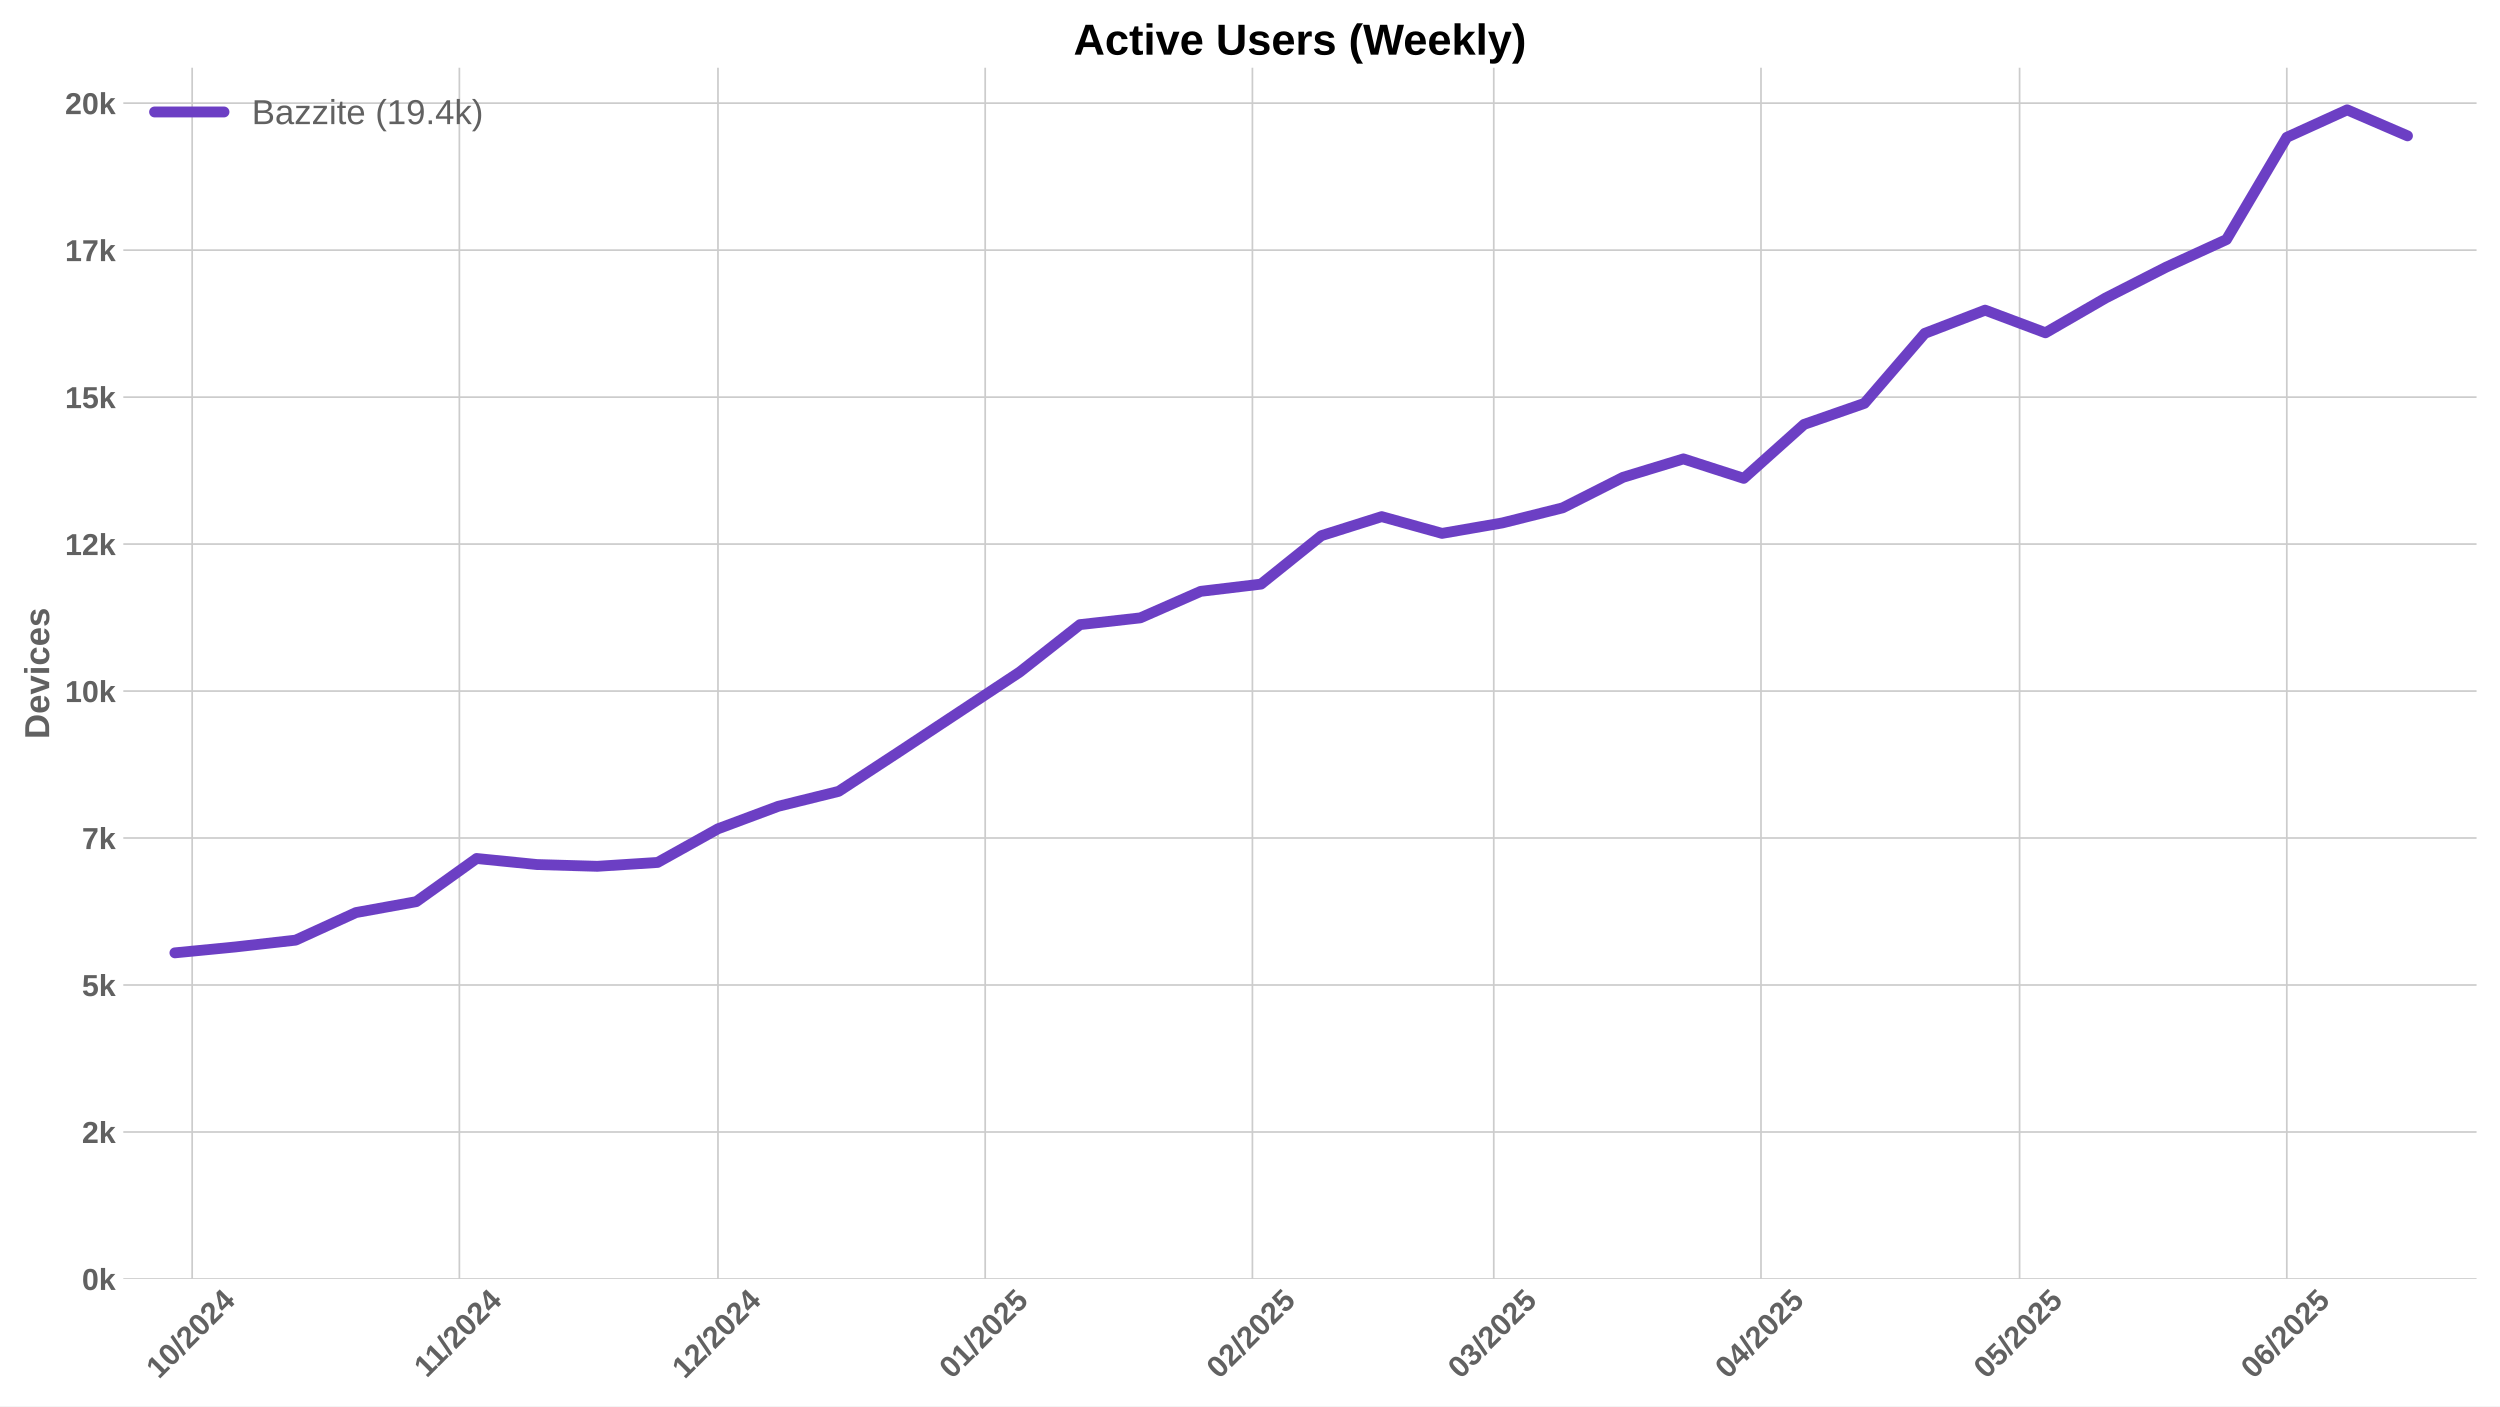
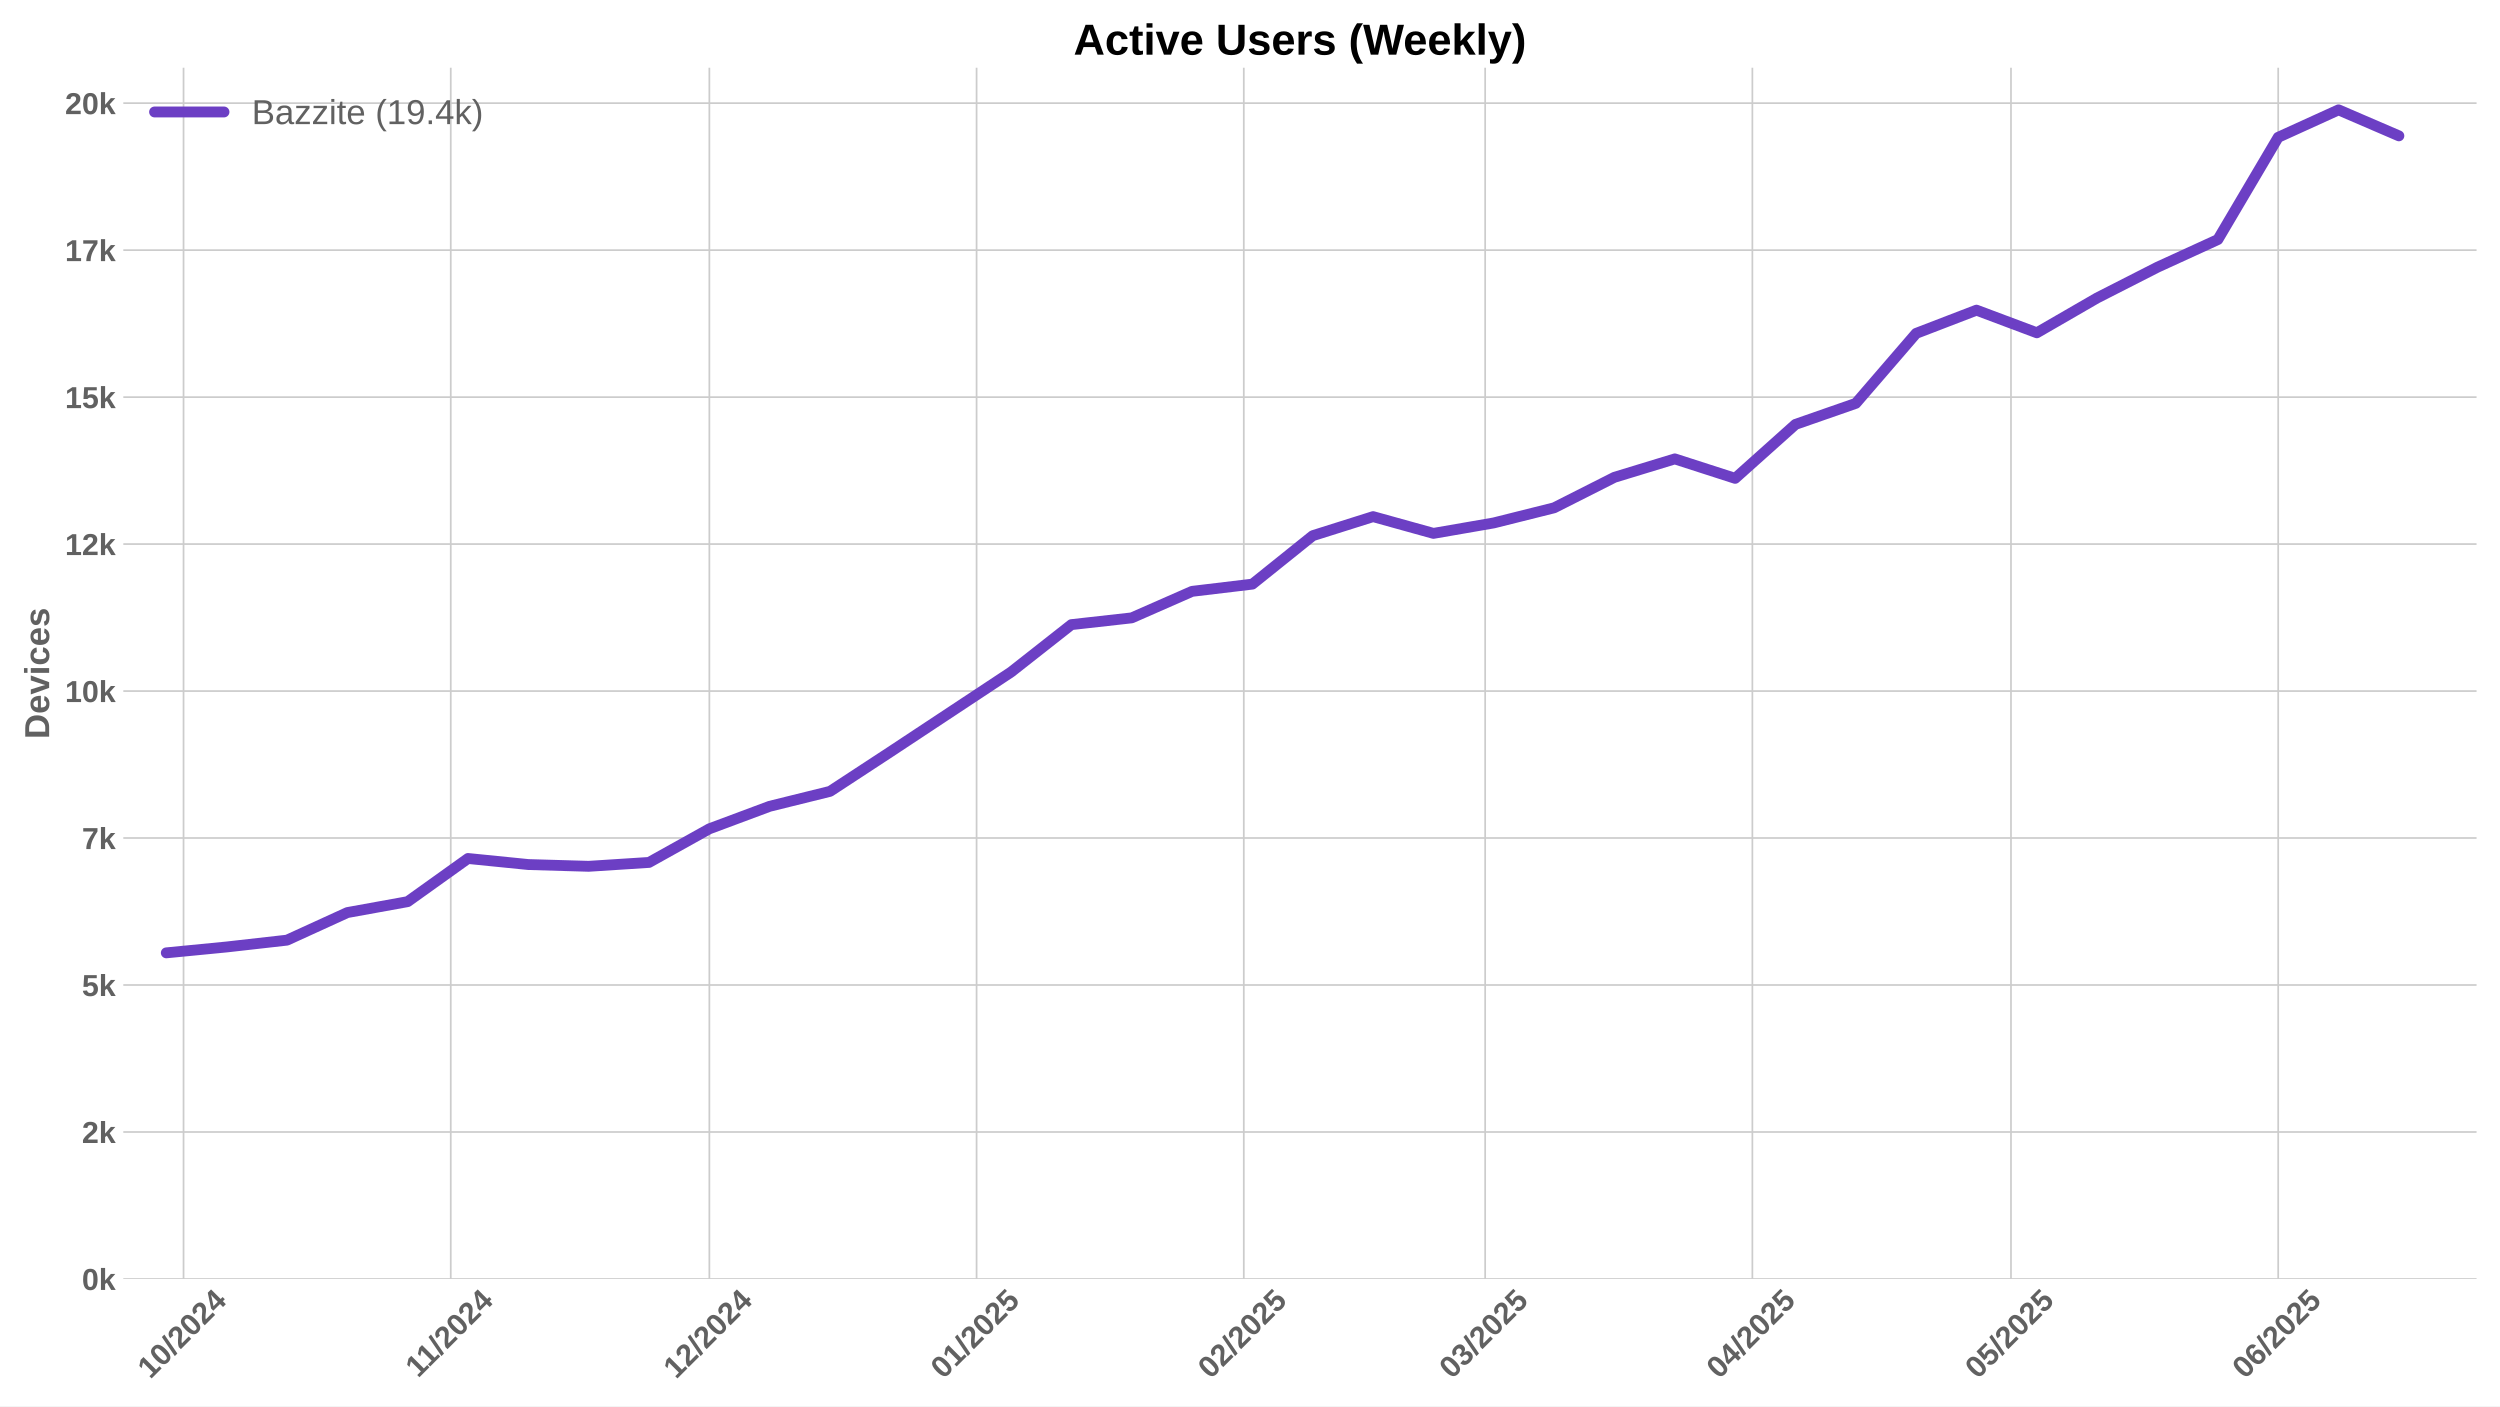
<svg xmlns="http://www.w3.org/2000/svg" xmlns:xlink="http://www.w3.org/1999/xlink" width="1152pt" height="648pt" viewBox="0 0 1152 648" version="1.1">
  <defs>
    <style type="text/css">*{stroke-linejoin: round; stroke-linecap: butt}</style>
  </defs>
  <g id="figure_1">
    <g id="patch_1">
      <path d="M 0 648  L 1152 648  L 1152 0  L 0 0  z " style="fill: #ffffff" />
    </g>
    <g id="axes_1">
      <g id="patch_2">
        <path d="M 56.82 589.343  L 1141.2 589.343  L 1141.2 31.2  L 56.82 31.2  z " style="fill: #ffffff" />
      </g>
      <g id="matplotlib.axis_1">
        <g id="xtick_1">
          <g id="line2d_1">
-             <path d="M 88.543 589.343  L 88.543 31.2  " clip-path="url(#p07eb84ac6e)" style="fill: none; stroke: #cccccc; stroke-width: 0.8; stroke-linecap: round" />
+             <path d="M 84.575 589.343  L 84.575 31.2  " clip-path="url(#p94f2d9e4d1)" style="fill: none; stroke: #cccccc; stroke-width: 0.8; stroke-linecap: round" />
          </g>
          <g id="line2d_2" />
          <g id="text_1">
-             <g style="fill: #616161" transform="translate(73.21285 635.7977) rotate(-45) scale(0.14 -0.14)">
+             <g style="fill: #616161" transform="translate(69.24491 635.7977) rotate(-45) scale(0.14 -0.14)">
              <defs>
                <path id="LiberationSans-Bold-31" d="M 403 0  L 403 653  L 1494 653  L 1494 3656  L 438 2997  L 438 3688  L 1541 4403  L 2372 4403  L 2372 653  L 3381 653  L 3381 0  L 403 0  z " transform="scale(0.015625)" />
                <path id="LiberationSans-Bold-30" d="M 3297 2203  Q 3297 1088 2914 512  Q 2531 -63 1766 -63  Q 253 -63 253 2203  Q 253 2994 418 3494  Q 584 3994 915 4231  Q 1247 4469 1791 4469  Q 2572 4469 2934 3903  Q 3297 3338 3297 2203  z M 2416 2203  Q 2416 2813 2356 3150  Q 2297 3488 2165 3634  Q 2034 3781 1784 3781  Q 1519 3781 1383 3632  Q 1247 3484 1189 3148  Q 1131 2813 1131 2203  Q 1131 1600 1192 1261  Q 1253 922 1386 775  Q 1519 628 1772 628  Q 2022 628 2158 783  Q 2294 938 2355 1278  Q 2416 1619 2416 2203  z " transform="scale(0.015625)" />
                <path id="LiberationSans-Bold-2f" d="M 63 -128  L 972 4638  L 1716 4638  L 822 -128  L 63 -128  z " transform="scale(0.015625)" />
                <path id="LiberationSans-Bold-32" d="M 222 0  L 222 609  Q 394 988 711 1347  Q 1028 1706 1509 2097  Q 1972 2472 2158 2715  Q 2344 2959 2344 3194  Q 2344 3769 1766 3769  Q 1484 3769 1336 3617  Q 1188 3466 1144 3163  L 259 3213  Q 334 3825 717 4147  Q 1100 4469 1759 4469  Q 2472 4469 2853 4144  Q 3234 3819 3234 3231  Q 3234 2922 3112 2672  Q 2991 2422 2800 2211  Q 2609 2000 2376 1815  Q 2144 1631 1925 1456  Q 1706 1281 1526 1103  Q 1347 925 1259 722  L 3303 722  L 3303 0  L 222 0  z " transform="scale(0.015625)" />
                <path id="LiberationSans-Bold-34" d="M 2938 897  L 2938 0  L 2100 0  L 2100 897  L 97 897  L 97 1556  L 1956 4403  L 2938 4403  L 2938 1550  L 3525 1550  L 3525 897  L 2938 897  z M 2100 2991  Q 2100 3159 2111 3356  Q 2122 3553 2128 3609  Q 2047 3434 1834 3103  L 813 1550  L 2100 1550  L 2100 2991  z " transform="scale(0.015625)" />
              </defs>
              <use xlink:href="#LiberationSans-Bold-31" />
              <use xlink:href="#LiberationSans-Bold-30" transform="translate(55.61523 0)" />
              <use xlink:href="#LiberationSans-Bold-2f" transform="translate(111.2305 0)" />
              <use xlink:href="#LiberationSans-Bold-32" transform="translate(139.0137 0)" />
              <use xlink:href="#LiberationSans-Bold-30" transform="translate(194.6289 0)" />
              <use xlink:href="#LiberationSans-Bold-32" transform="translate(250.2441 0)" />
              <use xlink:href="#LiberationSans-Bold-34" transform="translate(305.8594 0)" />
            </g>
          </g>
        </g>
        <g id="xtick_2">
          <g id="line2d_3">
-             <path d="M 211.678 589.343  L 211.678 31.2  " clip-path="url(#p07eb84ac6e)" style="fill: none; stroke: #cccccc; stroke-width: 0.8; stroke-linecap: round" />
+             <path d="M 207.71 589.343  L 207.71 31.2  " clip-path="url(#p94f2d9e4d1)" style="fill: none; stroke: #cccccc; stroke-width: 0.8; stroke-linecap: round" />
          </g>
          <g id="line2d_4" />
          <g id="text_2">
-             <g style="fill: #616161" transform="translate(196.6198 635.2532) rotate(-45) scale(0.14 -0.14)">
+             <g style="fill: #616161" transform="translate(192.6519 635.2532) rotate(-45) scale(0.14 -0.14)">
              <use xlink:href="#LiberationSans-Bold-31" />
              <use xlink:href="#LiberationSans-Bold-31" transform="translate(50.11523 0)" />
              <use xlink:href="#LiberationSans-Bold-2f" transform="translate(105.7305 0)" />
              <use xlink:href="#LiberationSans-Bold-32" transform="translate(133.5137 0)" />
              <use xlink:href="#LiberationSans-Bold-30" transform="translate(189.1289 0)" />
              <use xlink:href="#LiberationSans-Bold-32" transform="translate(244.7441 0)" />
              <use xlink:href="#LiberationSans-Bold-34" transform="translate(300.3594 0)" />
            </g>
          </g>
        </g>
        <g id="xtick_3">
          <g id="line2d_5">
-             <path d="M 330.841 589.343  L 330.841 31.2  " clip-path="url(#p07eb84ac6e)" style="fill: none; stroke: #cccccc; stroke-width: 0.8; stroke-linecap: round" />
+             <path d="M 326.873 589.343  L 326.873 31.2  " clip-path="url(#p94f2d9e4d1)" style="fill: none; stroke: #cccccc; stroke-width: 0.8; stroke-linecap: round" />
          </g>
          <g id="line2d_6" />
          <g id="text_3">
-             <g style="fill: #616161" transform="translate(315.5102 635.7977) rotate(-45) scale(0.14 -0.14)">
+             <g style="fill: #616161" transform="translate(311.5423 635.7977) rotate(-45) scale(0.14 -0.14)">
              <use xlink:href="#LiberationSans-Bold-31" />
              <use xlink:href="#LiberationSans-Bold-32" transform="translate(55.61523 0)" />
              <use xlink:href="#LiberationSans-Bold-2f" transform="translate(111.2305 0)" />
              <use xlink:href="#LiberationSans-Bold-32" transform="translate(139.0137 0)" />
              <use xlink:href="#LiberationSans-Bold-30" transform="translate(194.6289 0)" />
              <use xlink:href="#LiberationSans-Bold-32" transform="translate(250.2441 0)" />
              <use xlink:href="#LiberationSans-Bold-34" transform="translate(305.8594 0)" />
            </g>
          </g>
        </g>
        <g id="xtick_4">
          <g id="line2d_7">
-             <path d="M 453.975 589.343  L 453.975 31.2  " clip-path="url(#p07eb84ac6e)" style="fill: none; stroke: #cccccc; stroke-width: 0.8; stroke-linecap: round" />
+             <path d="M 450.007 589.343  L 450.007 31.2  " clip-path="url(#p94f2d9e4d1)" style="fill: none; stroke: #cccccc; stroke-width: 0.8; stroke-linecap: round" />
          </g>
          <g id="line2d_8" />
          <g id="text_4">
-             <g style="fill: #616161" transform="translate(438.6449 635.7977) rotate(-45) scale(0.14 -0.14)">
+             <g style="fill: #616161" transform="translate(434.677 635.7977) rotate(-45) scale(0.14 -0.14)">
              <defs>
                <path id="LiberationSans-Bold-35" d="M 3381 1466  Q 3381 766 2945 351  Q 2509 -63 1750 -63  Q 1088 -63 689 235  Q 291 534 197 1100  L 1075 1172  Q 1144 891 1319 762  Q 1494 634 1759 634  Q 2088 634 2283 843  Q 2478 1053 2478 1447  Q 2478 1794 2293 2001  Q 2109 2209 1778 2209  Q 1413 2209 1181 1925  L 325 1925  L 478 4403  L 3125 4403  L 3125 3750  L 1275 3750  L 1203 2638  Q 1522 2919 2000 2919  Q 2628 2919 3004 2528  Q 3381 2138 3381 1466  z " transform="scale(0.015625)" />
              </defs>
              <use xlink:href="#LiberationSans-Bold-30" />
              <use xlink:href="#LiberationSans-Bold-31" transform="translate(55.61523 0)" />
              <use xlink:href="#LiberationSans-Bold-2f" transform="translate(111.2305 0)" />
              <use xlink:href="#LiberationSans-Bold-32" transform="translate(139.0137 0)" />
              <use xlink:href="#LiberationSans-Bold-30" transform="translate(194.6289 0)" />
              <use xlink:href="#LiberationSans-Bold-32" transform="translate(250.2441 0)" />
              <use xlink:href="#LiberationSans-Bold-35" transform="translate(305.8594 0)" />
            </g>
          </g>
        </g>
        <g id="xtick_5">
          <g id="line2d_9">
-             <path d="M 577.11 589.343  L 577.11 31.2  " clip-path="url(#p07eb84ac6e)" style="fill: none; stroke: #cccccc; stroke-width: 0.8; stroke-linecap: round" />
+             <path d="M 573.142 589.343  L 573.142 31.2  " clip-path="url(#p94f2d9e4d1)" style="fill: none; stroke: #cccccc; stroke-width: 0.8; stroke-linecap: round" />
          </g>
          <g id="line2d_10" />
          <g id="text_5">
-             <g style="fill: #616161" transform="translate(561.7797 635.7977) rotate(-45) scale(0.14 -0.14)">
+             <g style="fill: #616161" transform="translate(557.8117 635.7977) rotate(-45) scale(0.14 -0.14)">
              <use xlink:href="#LiberationSans-Bold-30" />
              <use xlink:href="#LiberationSans-Bold-32" transform="translate(55.61523 0)" />
              <use xlink:href="#LiberationSans-Bold-2f" transform="translate(111.2305 0)" />
              <use xlink:href="#LiberationSans-Bold-32" transform="translate(139.0137 0)" />
              <use xlink:href="#LiberationSans-Bold-30" transform="translate(194.6289 0)" />
              <use xlink:href="#LiberationSans-Bold-32" transform="translate(250.2441 0)" />
              <use xlink:href="#LiberationSans-Bold-35" transform="translate(305.8594 0)" />
            </g>
          </g>
        </g>
        <g id="xtick_6">
          <g id="line2d_11">
-             <path d="M 688.328 589.343  L 688.328 31.2  " clip-path="url(#p07eb84ac6e)" style="fill: none; stroke: #cccccc; stroke-width: 0.8; stroke-linecap: round" />
+             <path d="M 684.36 589.343  L 684.36 31.2  " clip-path="url(#p94f2d9e4d1)" style="fill: none; stroke: #cccccc; stroke-width: 0.8; stroke-linecap: round" />
          </g>
          <g id="line2d_12" />
          <g id="text_6">
-             <g style="fill: #616161" transform="translate(672.9981 635.7977) rotate(-45) scale(0.14 -0.14)">
+             <g style="fill: #616161" transform="translate(669.0302 635.7977) rotate(-45) scale(0.14 -0.14)">
              <defs>
                <path id="LiberationSans-Bold-33" d="M 3328 1222  Q 3328 603 2922 265  Q 2516 -72 1766 -72  Q 1056 -72 637 254  Q 219 581 147 1197  L 1041 1275  Q 1125 641 1763 641  Q 2078 641 2253 797  Q 2428 953 2428 1275  Q 2428 1569 2215 1725  Q 2003 1881 1584 1881  L 1278 1881  L 1278 2591  L 1566 2591  Q 1944 2591 2134 2745  Q 2325 2900 2325 3188  Q 2325 3459 2173 3614  Q 2022 3769 1731 3769  Q 1459 3769 1292 3619  Q 1125 3469 1100 3194  L 222 3256  Q 291 3825 694 4147  Q 1097 4469 1747 4469  Q 2438 4469 2827 4158  Q 3216 3847 3216 3297  Q 3216 2884 2973 2618  Q 2731 2353 2275 2266  L 2275 2253  Q 2781 2194 3054 1920  Q 3328 1647 3328 1222  z " transform="scale(0.015625)" />
              </defs>
              <use xlink:href="#LiberationSans-Bold-30" />
              <use xlink:href="#LiberationSans-Bold-33" transform="translate(55.61523 0)" />
              <use xlink:href="#LiberationSans-Bold-2f" transform="translate(111.2305 0)" />
              <use xlink:href="#LiberationSans-Bold-32" transform="translate(139.0137 0)" />
              <use xlink:href="#LiberationSans-Bold-30" transform="translate(194.6289 0)" />
              <use xlink:href="#LiberationSans-Bold-32" transform="translate(250.2441 0)" />
              <use xlink:href="#LiberationSans-Bold-35" transform="translate(305.8594 0)" />
            </g>
          </g>
        </g>
        <g id="xtick_7">
          <g id="line2d_13">
-             <path d="M 811.463 589.343  L 811.463 31.2  " clip-path="url(#p07eb84ac6e)" style="fill: none; stroke: #cccccc; stroke-width: 0.8; stroke-linecap: round" />
+             <path d="M 807.495 589.343  L 807.495 31.2  " clip-path="url(#p94f2d9e4d1)" style="fill: none; stroke: #cccccc; stroke-width: 0.8; stroke-linecap: round" />
          </g>
          <g id="line2d_14" />
          <g id="text_7">
-             <g style="fill: #616161" transform="translate(796.1328 635.7977) rotate(-45) scale(0.14 -0.14)">
+             <g style="fill: #616161" transform="translate(792.1649 635.7977) rotate(-45) scale(0.14 -0.14)">
              <use xlink:href="#LiberationSans-Bold-30" />
              <use xlink:href="#LiberationSans-Bold-34" transform="translate(55.61523 0)" />
              <use xlink:href="#LiberationSans-Bold-2f" transform="translate(111.2305 0)" />
              <use xlink:href="#LiberationSans-Bold-32" transform="translate(139.0137 0)" />
              <use xlink:href="#LiberationSans-Bold-30" transform="translate(194.6289 0)" />
              <use xlink:href="#LiberationSans-Bold-32" transform="translate(250.2441 0)" />
              <use xlink:href="#LiberationSans-Bold-35" transform="translate(305.8594 0)" />
            </g>
          </g>
        </g>
        <g id="xtick_8">
          <g id="line2d_15">
-             <path d="M 930.626 589.343  L 930.626 31.2  " clip-path="url(#p07eb84ac6e)" style="fill: none; stroke: #cccccc; stroke-width: 0.8; stroke-linecap: round" />
+             <path d="M 926.658 589.343  L 926.658 31.2  " clip-path="url(#p94f2d9e4d1)" style="fill: none; stroke: #cccccc; stroke-width: 0.8; stroke-linecap: round" />
          </g>
          <g id="line2d_16" />
          <g id="text_8">
-             <g style="fill: #616161" transform="translate(915.2955 635.7977) rotate(-45) scale(0.14 -0.14)">
+             <g style="fill: #616161" transform="translate(911.3275 635.7977) rotate(-45) scale(0.14 -0.14)">
              <use xlink:href="#LiberationSans-Bold-30" />
              <use xlink:href="#LiberationSans-Bold-35" transform="translate(55.61523 0)" />
              <use xlink:href="#LiberationSans-Bold-2f" transform="translate(111.2305 0)" />
              <use xlink:href="#LiberationSans-Bold-32" transform="translate(139.0137 0)" />
              <use xlink:href="#LiberationSans-Bold-30" transform="translate(194.6289 0)" />
              <use xlink:href="#LiberationSans-Bold-32" transform="translate(250.2441 0)" />
              <use xlink:href="#LiberationSans-Bold-35" transform="translate(305.8594 0)" />
            </g>
          </g>
        </g>
        <g id="xtick_9">
          <g id="line2d_17">
-             <path d="M 1053.761 589.343  L 1053.761 31.2  " clip-path="url(#p07eb84ac6e)" style="fill: none; stroke: #cccccc; stroke-width: 0.8; stroke-linecap: round" />
+             <path d="M 1049.793 589.343  L 1049.793 31.2  " clip-path="url(#p94f2d9e4d1)" style="fill: none; stroke: #cccccc; stroke-width: 0.8; stroke-linecap: round" />
          </g>
          <g id="line2d_18" />
          <g id="text_9">
-             <g style="fill: #616161" transform="translate(1038.43 635.7977) rotate(-45) scale(0.14 -0.14)">
+             <g style="fill: #616161" transform="translate(1034.462 635.7977) rotate(-45) scale(0.14 -0.14)">
              <defs>
                <path id="LiberationSans-Bold-36" d="M 3328 1441  Q 3328 738 2934 337  Q 2541 -63 1847 -63  Q 1069 -63 651 482  Q 234 1028 234 2100  Q 234 3278 657 3873  Q 1081 4469 1869 4469  Q 2428 4469 2751 4222  Q 3075 3975 3209 3456  L 2381 3341  Q 2263 3775 1850 3775  Q 1497 3775 1295 3422  Q 1094 3069 1094 2350  Q 1234 2584 1484 2709  Q 1734 2834 2050 2834  Q 2641 2834 2984 2459  Q 3328 2084 3328 1441  z M 2447 1416  Q 2447 1791 2273 1989  Q 2100 2188 1797 2188  Q 1506 2188 1331 2002  Q 1156 1816 1156 1509  Q 1156 1125 1339 873  Q 1522 622 1819 622  Q 2116 622 2281 833  Q 2447 1044 2447 1416  z " transform="scale(0.015625)" />
              </defs>
              <use xlink:href="#LiberationSans-Bold-30" />
              <use xlink:href="#LiberationSans-Bold-36" transform="translate(55.61523 0)" />
              <use xlink:href="#LiberationSans-Bold-2f" transform="translate(111.2305 0)" />
              <use xlink:href="#LiberationSans-Bold-32" transform="translate(139.0137 0)" />
              <use xlink:href="#LiberationSans-Bold-30" transform="translate(194.6289 0)" />
              <use xlink:href="#LiberationSans-Bold-32" transform="translate(250.2441 0)" />
              <use xlink:href="#LiberationSans-Bold-35" transform="translate(305.8594 0)" />
            </g>
          </g>
        </g>
      </g>
      <g id="matplotlib.axis_2">
        <g id="ytick_1">
          <g id="line2d_19">
-             <path d="M 56.82 589.343  L 1141.2 589.343  " clip-path="url(#p07eb84ac6e)" style="fill: none; stroke: #cccccc; stroke-width: 0.8; stroke-linecap: round" />
+             <path d="M 56.82 589.343  L 1141.2 589.343  " clip-path="url(#p94f2d9e4d1)" style="fill: none; stroke: #cccccc; stroke-width: 0.8; stroke-linecap: round" />
          </g>
          <g id="line2d_20" />
          <g id="text_10">
            <g style="fill: #616161" transform="translate(37.74938 594.416) scale(0.14 -0.14)">
              <defs>
                <path id="LiberationSans-Bold-6b" d="M 2606 0  L 1703 1531  L 1325 1269  L 1325 0  L 447 0  L 447 4638  L 1325 4638  L 1325 1981  L 2531 3381  L 3475 3381  L 2288 2063  L 3566 0  L 2606 0  z " transform="scale(0.015625)" />
              </defs>
              <use xlink:href="#LiberationSans-Bold-30" />
              <use xlink:href="#LiberationSans-Bold-6b" transform="translate(55.61523 0)" />
            </g>
          </g>
        </g>
        <g id="ytick_2">
          <g id="line2d_21">
-             <path d="M 56.82 521.617  L 1141.2 521.617  " clip-path="url(#p07eb84ac6e)" style="fill: none; stroke: #cccccc; stroke-width: 0.8; stroke-linecap: round" />
+             <path d="M 56.82 521.617  L 1141.2 521.617  " clip-path="url(#p94f2d9e4d1)" style="fill: none; stroke: #cccccc; stroke-width: 0.8; stroke-linecap: round" />
          </g>
          <g id="line2d_22" />
          <g id="text_11">
            <g style="fill: #616161" transform="translate(37.74938 526.6899) scale(0.14 -0.14)">
              <use xlink:href="#LiberationSans-Bold-32" />
              <use xlink:href="#LiberationSans-Bold-6b" transform="translate(55.61523 0)" />
            </g>
          </g>
        </g>
        <g id="ytick_3">
          <g id="line2d_23">
-             <path d="M 56.82 453.891  L 1141.2 453.891  " clip-path="url(#p07eb84ac6e)" style="fill: none; stroke: #cccccc; stroke-width: 0.8; stroke-linecap: round" />
+             <path d="M 56.82 453.891  L 1141.2 453.891  " clip-path="url(#p94f2d9e4d1)" style="fill: none; stroke: #cccccc; stroke-width: 0.8; stroke-linecap: round" />
          </g>
          <g id="line2d_24" />
          <g id="text_12">
            <g style="fill: #616161" transform="translate(37.74938 458.9638) scale(0.14 -0.14)">
              <use xlink:href="#LiberationSans-Bold-35" />
              <use xlink:href="#LiberationSans-Bold-6b" transform="translate(55.61523 0)" />
            </g>
          </g>
        </g>
        <g id="ytick_4">
          <g id="line2d_25">
-             <path d="M 56.82 386.165  L 1141.2 386.165  " clip-path="url(#p07eb84ac6e)" style="fill: none; stroke: #cccccc; stroke-width: 0.8; stroke-linecap: round" />
+             <path d="M 56.82 386.165  L 1141.2 386.165  " clip-path="url(#p94f2d9e4d1)" style="fill: none; stroke: #cccccc; stroke-width: 0.8; stroke-linecap: round" />
          </g>
          <g id="line2d_26" />
          <g id="text_13">
            <g style="fill: #616161" transform="translate(37.74938 391.2376) scale(0.14 -0.14)">
              <defs>
                <path id="LiberationSans-Bold-37" d="M 3278 3706  Q 2981 3238 2717 2797  Q 2453 2356 2256 1911  Q 2059 1466 1945 995  Q 1831 525 1831 0  L 916 0  Q 916 550 1059 1064  Q 1203 1578 1475 2111  Q 1747 2644 2463 3681  L 275 3681  L 275 4403  L 3278 4403  L 3278 3706  z " transform="scale(0.015625)" />
              </defs>
              <use xlink:href="#LiberationSans-Bold-37" />
              <use xlink:href="#LiberationSans-Bold-6b" transform="translate(55.61523 0)" />
            </g>
          </g>
        </g>
        <g id="ytick_5">
          <g id="line2d_27">
-             <path d="M 56.82 318.439  L 1141.2 318.439  " clip-path="url(#p07eb84ac6e)" style="fill: none; stroke: #cccccc; stroke-width: 0.8; stroke-linecap: round" />
+             <path d="M 56.82 318.439  L 1141.2 318.439  " clip-path="url(#p94f2d9e4d1)" style="fill: none; stroke: #cccccc; stroke-width: 0.8; stroke-linecap: round" />
          </g>
          <g id="line2d_28" />
          <g id="text_14">
            <g style="fill: #616161" transform="translate(29.96406 323.5115) scale(0.14 -0.14)">
              <use xlink:href="#LiberationSans-Bold-31" />
              <use xlink:href="#LiberationSans-Bold-30" transform="translate(55.61523 0)" />
              <use xlink:href="#LiberationSans-Bold-6b" transform="translate(111.2305 0)" />
            </g>
          </g>
        </g>
        <g id="ytick_6">
          <g id="line2d_29">
-             <path d="M 56.82 250.713  L 1141.2 250.713  " clip-path="url(#p07eb84ac6e)" style="fill: none; stroke: #cccccc; stroke-width: 0.8; stroke-linecap: round" />
+             <path d="M 56.82 250.713  L 1141.2 250.713  " clip-path="url(#p94f2d9e4d1)" style="fill: none; stroke: #cccccc; stroke-width: 0.8; stroke-linecap: round" />
          </g>
          <g id="line2d_30" />
          <g id="text_15">
            <g style="fill: #616161" transform="translate(29.96406 255.7854) scale(0.14 -0.14)">
              <use xlink:href="#LiberationSans-Bold-31" />
              <use xlink:href="#LiberationSans-Bold-32" transform="translate(55.61523 0)" />
              <use xlink:href="#LiberationSans-Bold-6b" transform="translate(111.2305 0)" />
            </g>
          </g>
        </g>
        <g id="ytick_7">
          <g id="line2d_31">
-             <path d="M 56.82 182.986  L 1141.2 182.986  " clip-path="url(#p07eb84ac6e)" style="fill: none; stroke: #cccccc; stroke-width: 0.8; stroke-linecap: round" />
+             <path d="M 56.82 182.986  L 1141.2 182.986  " clip-path="url(#p94f2d9e4d1)" style="fill: none; stroke: #cccccc; stroke-width: 0.8; stroke-linecap: round" />
          </g>
          <g id="line2d_32" />
          <g id="text_16">
            <g style="fill: #616161" transform="translate(29.96406 188.0593) scale(0.14 -0.14)">
              <use xlink:href="#LiberationSans-Bold-31" />
              <use xlink:href="#LiberationSans-Bold-35" transform="translate(55.61523 0)" />
              <use xlink:href="#LiberationSans-Bold-6b" transform="translate(111.2305 0)" />
            </g>
          </g>
        </g>
        <g id="ytick_8">
          <g id="line2d_33">
-             <path d="M 56.82 115.26  L 1141.2 115.26  " clip-path="url(#p07eb84ac6e)" style="fill: none; stroke: #cccccc; stroke-width: 0.8; stroke-linecap: round" />
+             <path d="M 56.82 115.26  L 1141.2 115.26  " clip-path="url(#p94f2d9e4d1)" style="fill: none; stroke: #cccccc; stroke-width: 0.8; stroke-linecap: round" />
          </g>
          <g id="line2d_34" />
          <g id="text_17">
            <g style="fill: #616161" transform="translate(29.96406 120.3331) scale(0.14 -0.14)">
              <use xlink:href="#LiberationSans-Bold-31" />
              <use xlink:href="#LiberationSans-Bold-37" transform="translate(55.61523 0)" />
              <use xlink:href="#LiberationSans-Bold-6b" transform="translate(111.2305 0)" />
            </g>
          </g>
        </g>
        <g id="ytick_9">
          <g id="line2d_35">
-             <path d="M 56.82 47.534  L 1141.2 47.534  " clip-path="url(#p07eb84ac6e)" style="fill: none; stroke: #cccccc; stroke-width: 0.8; stroke-linecap: round" />
+             <path d="M 56.82 47.534  L 1141.2 47.534  " clip-path="url(#p94f2d9e4d1)" style="fill: none; stroke: #cccccc; stroke-width: 0.8; stroke-linecap: round" />
          </g>
          <g id="line2d_36" />
          <g id="text_18">
            <g style="fill: #616161" transform="translate(29.96406 52.607) scale(0.14 -0.14)">
              <use xlink:href="#LiberationSans-Bold-32" />
              <use xlink:href="#LiberationSans-Bold-30" transform="translate(55.61523 0)" />
              <use xlink:href="#LiberationSans-Bold-6b" transform="translate(111.2305 0)" />
            </g>
          </g>
        </g>
        <g id="text_19">
          <g style="fill: #616161" transform="translate(22.64406 340.5153) rotate(-90) scale(0.16 -0.16)">
            <defs>
              <path id="LiberationSans-Bold-44" d="M 4353 2234  Q 4353 1553 4086 1045  Q 3819 538 3330 269  Q 2841 0 2209 0  L 428 0  L 428 4403  L 2022 4403  Q 3134 4403 3743 3842  Q 4353 3281 4353 2234  z M 3425 2234  Q 3425 2944 3056 3317  Q 2688 3691 2003 3691  L 1350 3691  L 1350 713  L 2131 713  Q 2725 713 3075 1122  Q 3425 1531 3425 2234  z " transform="scale(0.015625)" />
              <path id="LiberationSans-Bold-65" d="M 1831 -63  Q 1069 -63 659 389  Q 250 841 250 1706  Q 250 2544 665 2994  Q 1081 3444 1844 3444  Q 2572 3444 2956 2961  Q 3341 2478 3341 1547  L 3341 1522  L 1172 1522  Q 1172 1028 1355 776  Q 1538 525 1875 525  Q 2341 525 2463 928  L 3291 856  Q 2931 -63 1831 -63  z M 1831 2891  Q 1522 2891 1355 2675  Q 1188 2459 1178 2072  L 2491 2072  Q 2466 2481 2294 2686  Q 2122 2891 1831 2891  z " transform="scale(0.015625)" />
              <path id="LiberationSans-Bold-76" d="M 2284 0  L 1234 0  L 25 3381  L 953 3381  L 1544 1491  Q 1591 1334 1766 709  Q 1797 838 1894 1159  Q 1991 1481 2613 3381  L 3531 3381  L 2284 0  z " transform="scale(0.015625)" />
              <path id="LiberationSans-Bold-69" d="M 447 3991  L 447 4638  L 1325 4638  L 1325 3991  L 447 3991  z M 447 0  L 447 3381  L 1325 3381  L 1325 0  L 447 0  z " transform="scale(0.015625)" />
              <path id="LiberationSans-Bold-63" d="M 1856 -63  Q 1088 -63 669 395  Q 250 853 250 1672  Q 250 2509 672 2976  Q 1094 3444 1869 3444  Q 2466 3444 2856 3144  Q 3247 2844 3347 2316  L 2463 2272  Q 2425 2531 2275 2686  Q 2125 2841 1850 2841  Q 1172 2841 1172 1706  Q 1172 538 1863 538  Q 2113 538 2281 695  Q 2450 853 2491 1166  L 3372 1125  Q 3325 778 3123 506  Q 2922 234 2594 85  Q 2266 -63 1856 -63  z " transform="scale(0.015625)" />
              <path id="LiberationSans-Bold-73" d="M 3297 988  Q 3297 497 2895 217  Q 2494 -63 1784 -63  Q 1088 -63 717 157  Q 347 378 225 844  L 997 959  Q 1063 719 1223 619  Q 1384 519 1784 519  Q 2153 519 2322 612  Q 2491 706 2491 906  Q 2491 1069 2355 1164  Q 2219 1259 1894 1325  Q 1150 1472 890 1598  Q 631 1725 495 1926  Q 359 2128 359 2422  Q 359 2906 732 3176  Q 1106 3447 1791 3447  Q 2394 3447 2761 3212  Q 3128 2978 3219 2534  L 2441 2453  Q 2403 2659 2256 2761  Q 2109 2863 1791 2863  Q 1478 2863 1322 2783  Q 1166 2703 1166 2516  Q 1166 2369 1286 2283  Q 1406 2197 1691 2141  Q 2088 2059 2395 1973  Q 2703 1888 2889 1769  Q 3075 1650 3186 1464  Q 3297 1278 3297 988  z " transform="scale(0.015625)" />
            </defs>
            <use xlink:href="#LiberationSans-Bold-44" />
            <use xlink:href="#LiberationSans-Bold-65" transform="translate(72.2168 0)" />
            <use xlink:href="#LiberationSans-Bold-76" transform="translate(127.832 0)" />
            <use xlink:href="#LiberationSans-Bold-69" transform="translate(183.4473 0)" />
            <use xlink:href="#LiberationSans-Bold-63" transform="translate(211.2305 0)" />
            <use xlink:href="#LiberationSans-Bold-65" transform="translate(266.8457 0)" />
            <use xlink:href="#LiberationSans-Bold-73" transform="translate(322.4609 0)" />
          </g>
        </g>
      </g>
      <g id="line2d_37">
-         <path d="M 80.599 439.072  L 108.404 436.363  L 136.208 433.221  L 164.013 420.516  L 191.817 415.477  L 219.622 395.592  L 247.427 398.383  L 275.231 399.195  L 303.036 397.407  L 330.841 381.912  L 358.645 371.536  L 386.45 364.655  L 414.254 346.45  L 469.864 309.688  L 497.668 287.826  L 525.473 284.711  L 553.277 272.493  L 581.082 269.161  L 608.887 246.839  L 636.691 238.061  L 664.496 245.782  L 692.301 240.96  L 720.105 233.998  L 747.91 219.938  L 775.714 211.459  L 803.519 220.425  L 831.324 195.556  L 859.128 185.858  L 886.933 153.62  L 914.737 142.92  L 942.542 153.349  L 970.347 137.285  L 998.151 123.117  L 1025.956 110.384  L 1053.761 63.274  L 1081.565 50.622  L 1109.37 62.596  " clip-path="url(#p07eb84ac6e)" style="fill: none; stroke: #6c3fc4; stroke-width: 5; stroke-linecap: round" />
+         <path d="M 76.631 439.072  L 104.436 436.363  L 132.24 433.221  L 160.045 420.516  L 187.849 415.477  L 215.654 395.592  L 243.459 398.383  L 271.263 399.195  L 299.068 397.407  L 326.873 381.912  L 354.677 371.536  L 382.482 364.655  L 410.286 346.45  L 465.896 309.688  L 493.7 287.826  L 521.505 284.711  L 549.309 272.493  L 577.114 269.161  L 604.919 246.839  L 632.723 238.061  L 660.528 245.782  L 688.333 240.96  L 716.137 233.998  L 743.942 219.938  L 771.746 211.459  L 799.551 220.425  L 827.356 195.556  L 855.16 185.858  L 882.965 153.62  L 910.769 142.92  L 938.574 153.349  L 966.379 137.285  L 994.183 123.117  L 1021.988 110.384  L 1049.793 63.274  L 1077.597 50.622  L 1105.402 62.596  " clip-path="url(#p94f2d9e4d1)" style="fill: none; stroke: #6c3fc4; stroke-width: 5; stroke-linecap: round" />
      </g>
      <g id="patch_3">
        <path d="M 56.82 589.343  L 56.82 31.2  " style="fill: none" />
      </g>
      <g id="patch_4">
        <path d="M 1141.2 589.343  L 1141.2 31.2  " style="fill: none" />
      </g>
      <g id="patch_5">
        <path d="M 56.82 589.343  L 1141.2 589.343  " style="fill: none" />
      </g>
      <g id="patch_6">
        <path d="M 56.82 31.2  L 1141.2 31.2  " style="fill: none" />
      </g>
      <g id="text_20">
        <g transform="translate(494.6991 25.2) scale(0.2 -0.2)">
          <defs>
            <path id="LiberationSans-Bold-41" d="M 3541 0  L 3150 1125  L 1472 1125  L 1081 0  L 159 0  L 1766 4403  L 2853 4403  L 4453 0  L 3541 0  z M 2309 3725  L 2291 3656  Q 2259 3544 2215 3400  Q 2172 3256 1678 1819  L 2944 1819  L 2509 3084  L 2375 3509  L 2309 3725  z " transform="scale(0.015625)" />
            <path id="LiberationSans-Bold-74" d="M 1313 -56  Q 925 -56 715 155  Q 506 366 506 794  L 506 2788  L 78 2788  L 78 3381  L 550 3381  L 825 4175  L 1375 4175  L 1375 3381  L 2016 3381  L 2016 2788  L 1375 2788  L 1375 1031  Q 1375 784 1469 667  Q 1563 550 1759 550  Q 1863 550 2053 594  L 2053 50  Q 1728 -56 1313 -56  z " transform="scale(0.015625)" />
            <path id="LiberationSans-Bold-20" transform="scale(0.015625)" />
            <path id="LiberationSans-Bold-55" d="M 2259 -63  Q 1350 -63 867 381  Q 384 825 384 1650  L 384 4403  L 1306 4403  L 1306 1722  Q 1306 1200 1554 929  Q 1803 659 2284 659  Q 2778 659 3043 942  Q 3309 1225 3309 1753  L 3309 4403  L 4231 4403  L 4231 1697  Q 4231 859 3714 398  Q 3197 -63 2259 -63  z " transform="scale(0.015625)" />
            <path id="LiberationSans-Bold-72" d="M 447 0  L 447 2588  Q 447 2866 439 3052  Q 431 3238 422 3381  L 1259 3381  Q 1269 3325 1284 3039  Q 1300 2753 1300 2659  L 1313 2659  Q 1441 3016 1541 3161  Q 1641 3306 1778 3376  Q 1916 3447 2122 3447  Q 2291 3447 2394 3400  L 2394 2666  Q 2181 2713 2019 2713  Q 1691 2713 1508 2447  Q 1325 2181 1325 1659  L 1325 0  L 447 0  z " transform="scale(0.015625)" />
            <path id="LiberationSans-Bold-28" d="M 1247 -1328  Q 756 -622 537 81  Q 319 784 319 1659  Q 319 2531 537 3232  Q 756 3934 1247 4638  L 2125 4638  Q 1631 3925 1407 3219  Q 1184 2513 1184 1656  Q 1184 803 1406 101  Q 1628 -600 2125 -1328  L 1247 -1328  z " transform="scale(0.015625)" />
            <path id="LiberationSans-Bold-57" d="M 4897 0  L 3803 0  L 3206 2547  Q 3097 2997 3022 3488  Q 2947 3078 2900 2864  Q 2853 2650 2234 0  L 1141 0  L 6 4403  L 941 4403  L 1578 1559  L 1722 872  Q 1809 1306 1892 1701  Q 1975 2097 2516 4403  L 3547 4403  L 4103 2059  Q 4169 1797 4325 872  L 4403 1234  L 4569 1953  L 5100 4403  L 6034 4403  L 4897 0  z " transform="scale(0.015625)" />
            <path id="LiberationSans-Bold-6c" d="M 447 0  L 447 4638  L 1325 4638  L 1325 0  L 447 0  z " transform="scale(0.015625)" />
            <path id="LiberationSans-Bold-79" d="M 884 -1328  Q 569 -1328 331 -1288  L 331 -663  Q 497 -688 634 -688  Q 822 -688 945 -628  Q 1069 -569 1167 -431  Q 1266 -294 1388 34  L 50 3381  L 978 3381  L 1509 1797  Q 1634 1456 1825 753  L 1903 1050  L 2106 1784  L 2606 3381  L 3525 3381  L 2188 -178  Q 1919 -828 1630 -1078  Q 1341 -1328 884 -1328  z " transform="scale(0.015625)" />
            <path id="LiberationSans-Bold-29" d="M 6 -1328  Q 506 -597 726 101  Q 947 800 947 1656  Q 947 2516 722 3223  Q 497 3931 6 4638  L 884 4638  Q 1378 3928 1595 3225  Q 1813 2522 1813 1659  Q 1813 791 1595 87  Q 1378 -616 884 -1328  L 6 -1328  z " transform="scale(0.015625)" />
          </defs>
          <use xlink:href="#LiberationSans-Bold-41" />
          <use xlink:href="#LiberationSans-Bold-63" transform="translate(72.2168 0)" />
          <use xlink:href="#LiberationSans-Bold-74" transform="translate(127.832 0)" />
          <use xlink:href="#LiberationSans-Bold-69" transform="translate(161.1328 0)" />
          <use xlink:href="#LiberationSans-Bold-76" transform="translate(188.916 0)" />
          <use xlink:href="#LiberationSans-Bold-65" transform="translate(244.5312 0)" />
          <use xlink:href="#LiberationSans-Bold-20" transform="translate(300.1465 0)" />
          <use xlink:href="#LiberationSans-Bold-55" transform="translate(327.9297 0)" />
          <use xlink:href="#LiberationSans-Bold-73" transform="translate(400.1465 0)" />
          <use xlink:href="#LiberationSans-Bold-65" transform="translate(455.7617 0)" />
          <use xlink:href="#LiberationSans-Bold-72" transform="translate(511.377 0)" />
          <use xlink:href="#LiberationSans-Bold-73" transform="translate(550.293 0)" />
          <use xlink:href="#LiberationSans-Bold-20" transform="translate(605.9082 0)" />
          <use xlink:href="#LiberationSans-Bold-28" transform="translate(633.6914 0)" />
          <use xlink:href="#LiberationSans-Bold-57" transform="translate(666.9922 0)" />
          <use xlink:href="#LiberationSans-Bold-65" transform="translate(759.627 0)" />
          <use xlink:href="#LiberationSans-Bold-65" transform="translate(815.2422 0)" />
          <use xlink:href="#LiberationSans-Bold-6b" transform="translate(870.8574 0)" />
          <use xlink:href="#LiberationSans-Bold-6c" transform="translate(926.4727 0)" />
          <use xlink:href="#LiberationSans-Bold-79" transform="translate(954.2559 0)" />
          <use xlink:href="#LiberationSans-Bold-29" transform="translate(1009.871 0)" />
        </g>
      </g>
      <g id="legend_1">
        <g id="line2d_38">
          <path d="M 71.22 51.595  L 87.22 51.595  L 103.22 51.595  " style="fill: none; stroke: #6c3fc4; stroke-width: 5; stroke-linecap: round" />
        </g>
        <g id="text_21">
          <g style="fill: #616161" transform="translate(116.02 57.195) scale(0.16 -0.16)">
            <defs>
              <path id="LiberationSans-42" d="M 3931 1241  Q 3931 653 3503 326  Q 3075 0 2313 0  L 525 0  L 525 4403  L 2125 4403  Q 3675 4403 3675 3334  Q 3675 2944 3456 2678  Q 3238 2413 2838 2322  Q 3363 2259 3647 1970  Q 3931 1681 3931 1241  z M 3075 3263  Q 3075 3619 2831 3772  Q 2588 3925 2125 3925  L 1122 3925  L 1122 2531  L 2125 2531  Q 2603 2531 2839 2711  Q 3075 2891 3075 3263  z M 3328 1288  Q 3328 2066 2234 2066  L 1122 2066  L 1122 478  L 2281 478  Q 2828 478 3078 681  Q 3328 884 3328 1288  z " transform="scale(0.015625)" />
              <path id="LiberationSans-61" d="M 1294 -63  Q 784 -63 528 206  Q 272 475 272 944  Q 272 1469 617 1750  Q 963 2031 1731 2050  L 2491 2063  L 2491 2247  Q 2491 2659 2316 2837  Q 2141 3016 1766 3016  Q 1388 3016 1216 2887  Q 1044 2759 1009 2478  L 422 2531  Q 566 3444 1778 3444  Q 2416 3444 2737 3151  Q 3059 2859 3059 2306  L 3059 850  Q 3059 600 3125 473  Q 3191 347 3375 347  Q 3456 347 3559 369  L 3559 19  Q 3347 -31 3125 -31  Q 2813 -31 2670 133  Q 2528 297 2509 647  L 2491 647  Q 2275 259 1989 98  Q 1703 -63 1294 -63  z M 1422 359  Q 1731 359 1972 500  Q 2213 641 2352 886  Q 2491 1131 2491 1391  L 2491 1669  L 1875 1656  Q 1478 1650 1273 1575  Q 1069 1500 959 1344  Q 850 1188 850 934  Q 850 659 998 509  Q 1147 359 1422 359  z " transform="scale(0.015625)" />
              <path id="LiberationSans-7a" d="M 259 0  L 259 428  L 2150 2947  L 366 2947  L 366 3381  L 2816 3381  L 2816 2953  L 922 434  L 2881 434  L 2881 0  L 259 0  z " transform="scale(0.015625)" />
              <path id="LiberationSans-69" d="M 428 4100  L 428 4638  L 991 4638  L 991 4100  L 428 4100  z M 428 0  L 428 3381  L 991 3381  L 991 0  L 428 0  z " transform="scale(0.015625)" />
              <path id="LiberationSans-74" d="M 1731 25  Q 1453 -50 1163 -50  Q 488 -50 488 716  L 488 2972  L 97 2972  L 97 3381  L 509 3381  L 675 4138  L 1050 4138  L 1050 3381  L 1675 3381  L 1675 2972  L 1050 2972  L 1050 838  Q 1050 594 1129 495  Q 1209 397 1406 397  Q 1519 397 1731 441  L 1731 25  z " transform="scale(0.015625)" />
              <path id="LiberationSans-65" d="M 863 1572  Q 863 991 1103 675  Q 1344 359 1806 359  Q 2172 359 2392 506  Q 2613 653 2691 878  L 3184 738  Q 2881 -63 1806 -63  Q 1056 -63 664 384  Q 272 831 272 1713  Q 272 2550 664 2997  Q 1056 3444 1784 3444  Q 3275 3444 3275 1647  L 3275 1572  L 863 1572  z M 2694 2003  Q 2647 2538 2422 2783  Q 2197 3028 1775 3028  Q 1366 3028 1127 2754  Q 888 2481 869 2003  L 2694 2003  z " transform="scale(0.015625)" />
              <path id="LiberationSans-20" transform="scale(0.015625)" />
              <path id="LiberationSans-28" d="M 397 1663  Q 397 2566 680 3284  Q 963 4003 1550 4638  L 2094 4638  Q 1509 3988 1236 3256  Q 963 2525 963 1656  Q 963 791 1233 62  Q 1503 -666 2094 -1325  L 1550 -1325  Q 959 -688 678 32  Q 397 753 397 1650  L 397 1663  z " transform="scale(0.015625)" />
              <path id="LiberationSans-31" d="M 488 0  L 488 478  L 1609 478  L 1609 3866  L 616 3156  L 616 3688  L 1656 4403  L 2175 4403  L 2175 478  L 3247 478  L 3247 0  L 488 0  z " transform="scale(0.015625)" />
              <path id="LiberationSans-39" d="M 3256 2291  Q 3256 1156 2842 546  Q 2428 -63 1663 -63  Q 1147 -63 836 154  Q 525 372 391 856  L 928 941  Q 1097 391 1672 391  Q 2156 391 2422 841  Q 2688 1291 2700 2125  Q 2575 1844 2272 1673  Q 1969 1503 1606 1503  Q 1013 1503 656 1909  Q 300 2316 300 2988  Q 300 3678 687 4073  Q 1075 4469 1766 4469  Q 2500 4469 2878 3925  Q 3256 3381 3256 2291  z M 2644 2834  Q 2644 3366 2400 3689  Q 2156 4013 1747 4013  Q 1341 4013 1106 3736  Q 872 3459 872 2988  Q 872 2506 1106 2226  Q 1341 1947 1741 1947  Q 1984 1947 2193 2058  Q 2403 2169 2523 2372  Q 2644 2575 2644 2834  z " transform="scale(0.015625)" />
              <path id="LiberationSans-2e" d="M 584 0  L 584 684  L 1194 684  L 1194 0  L 584 0  z " transform="scale(0.015625)" />
              <path id="LiberationSans-34" d="M 2753 997  L 2753 0  L 2222 0  L 2222 997  L 147 997  L 147 1434  L 2163 4403  L 2753 4403  L 2753 1441  L 3372 1441  L 3372 997  L 2753 997  z M 2222 3769  Q 2216 3750 2134 3603  Q 2053 3456 2013 3397  L 884 1734  L 716 1503  L 666 1441  L 2222 1441  L 2222 3769  z " transform="scale(0.015625)" />
              <path id="LiberationSans-6b" d="M 2550 0  L 1406 1544  L 994 1203  L 994 0  L 431 0  L 431 4638  L 994 4638  L 994 1741  L 2478 3381  L 3138 3381  L 1766 1928  L 3209 0  L 2550 0  z " transform="scale(0.015625)" />
              <path id="LiberationSans-29" d="M 1734 1650  Q 1734 747 1451 28  Q 1169 -691 581 -1325  L 38 -1325  Q 625 -669 897 57  Q 1169 784 1169 1656  Q 1169 2528 895 3256  Q 622 3984 38 4638  L 581 4638  Q 1172 4000 1453 3279  Q 1734 2559 1734 1663  L 1734 1650  z " transform="scale(0.015625)" />
            </defs>
            <use xlink:href="#LiberationSans-42" />
            <use xlink:href="#LiberationSans-61" transform="translate(66.69922 0)" />
            <use xlink:href="#LiberationSans-7a" transform="translate(122.3145 0)" />
            <use xlink:href="#LiberationSans-7a" transform="translate(172.3145 0)" />
            <use xlink:href="#LiberationSans-69" transform="translate(222.3145 0)" />
            <use xlink:href="#LiberationSans-74" transform="translate(244.5312 0)" />
            <use xlink:href="#LiberationSans-65" transform="translate(272.3145 0)" />
            <use xlink:href="#LiberationSans-20" transform="translate(327.9297 0)" />
            <use xlink:href="#LiberationSans-28" transform="translate(355.7129 0)" />
            <use xlink:href="#LiberationSans-31" transform="translate(389.0137 0)" />
            <use xlink:href="#LiberationSans-39" transform="translate(444.6289 0)" />
            <use xlink:href="#LiberationSans-2e" transform="translate(500.2441 0)" />
            <use xlink:href="#LiberationSans-34" transform="translate(528.0273 0)" />
            <use xlink:href="#LiberationSans-6b" transform="translate(583.6426 0)" />
            <use xlink:href="#LiberationSans-29" transform="translate(633.6426 0)" />
          </g>
        </g>
      </g>
    </g>
  </g>
  <defs>
-     <clipPath id="p07eb84ac6e">
+     <clipPath id="p94f2d9e4d1">
      <rect x="56.82" y="31.2" width="1084.38" height="558.143" />
    </clipPath>
  </defs>
</svg>
